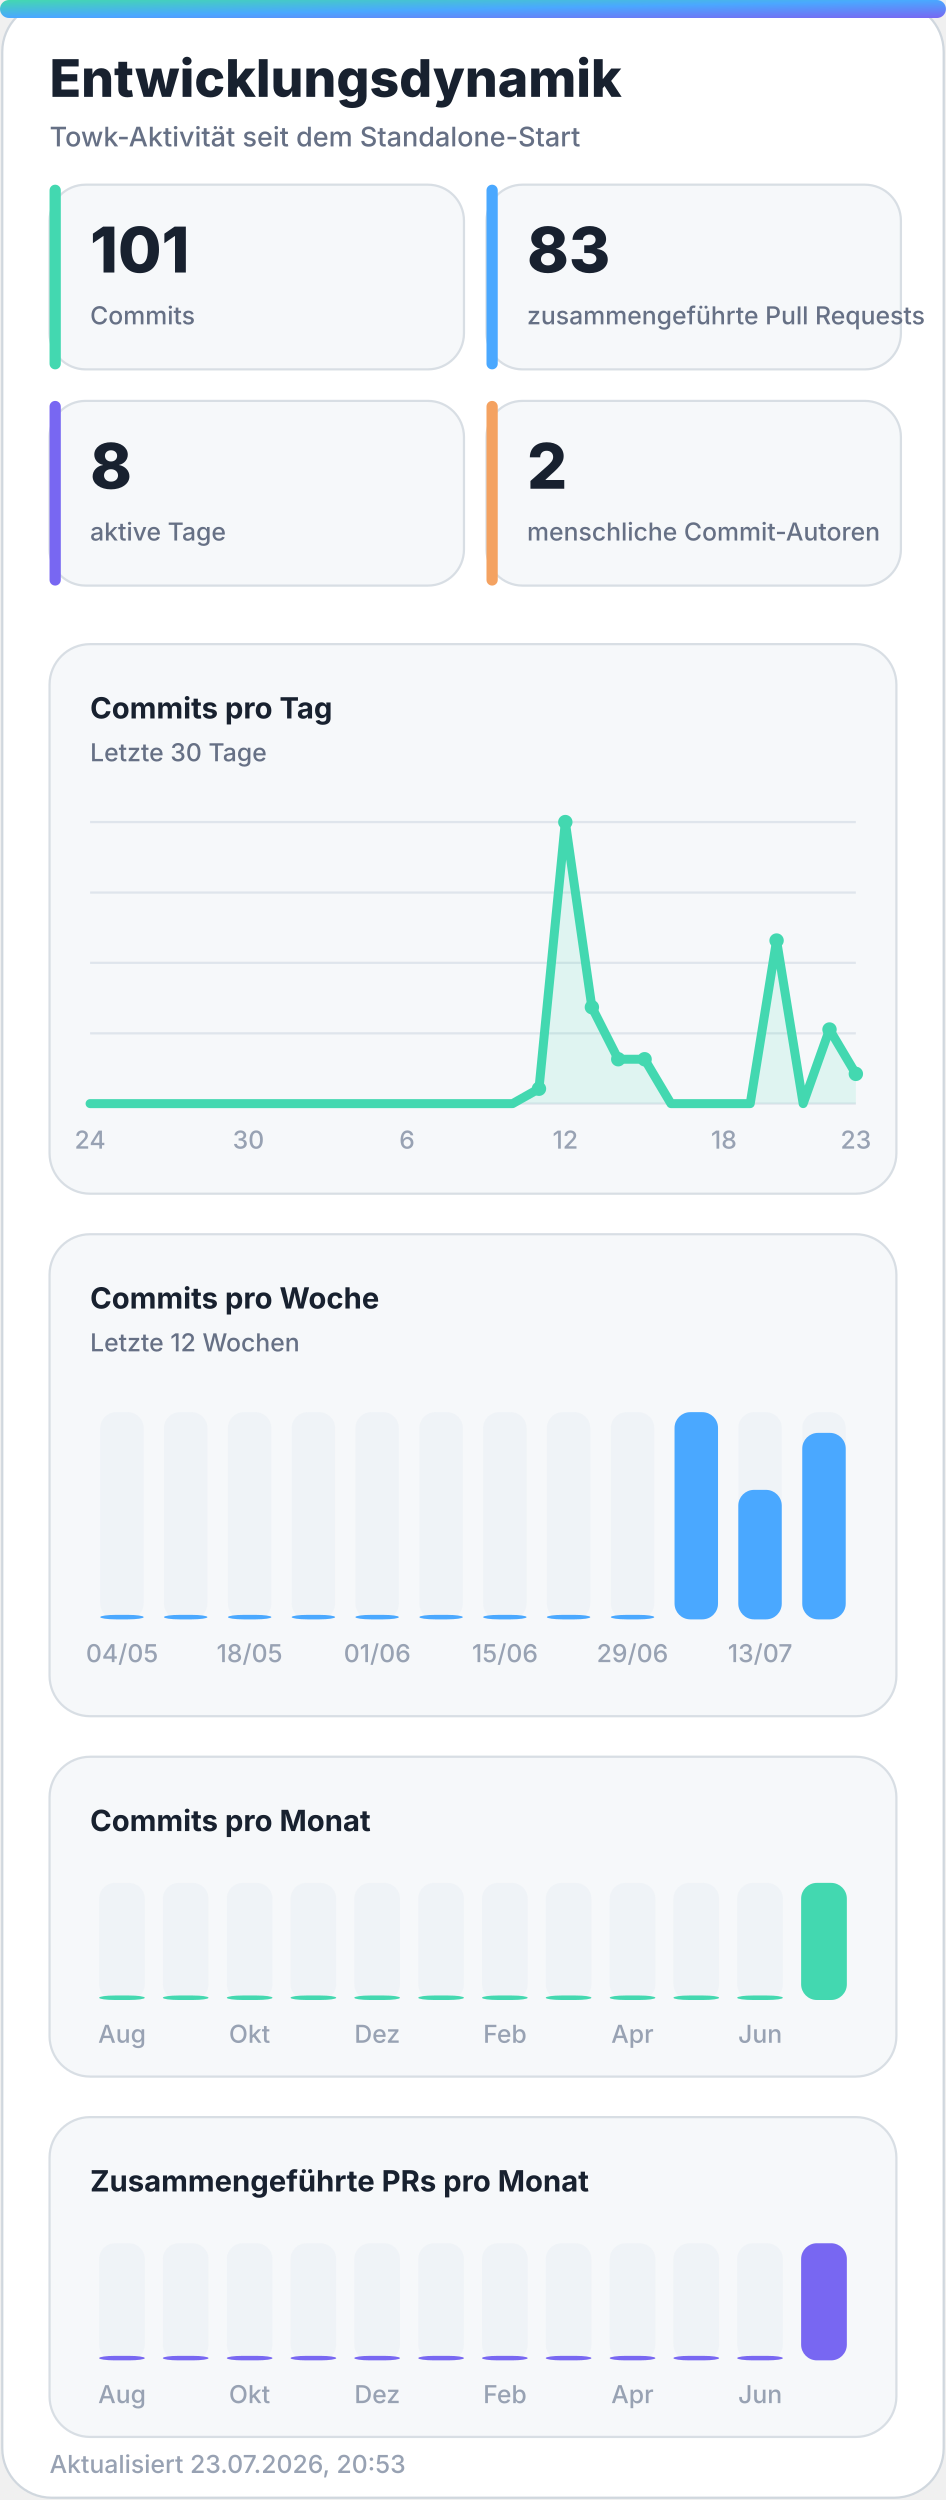
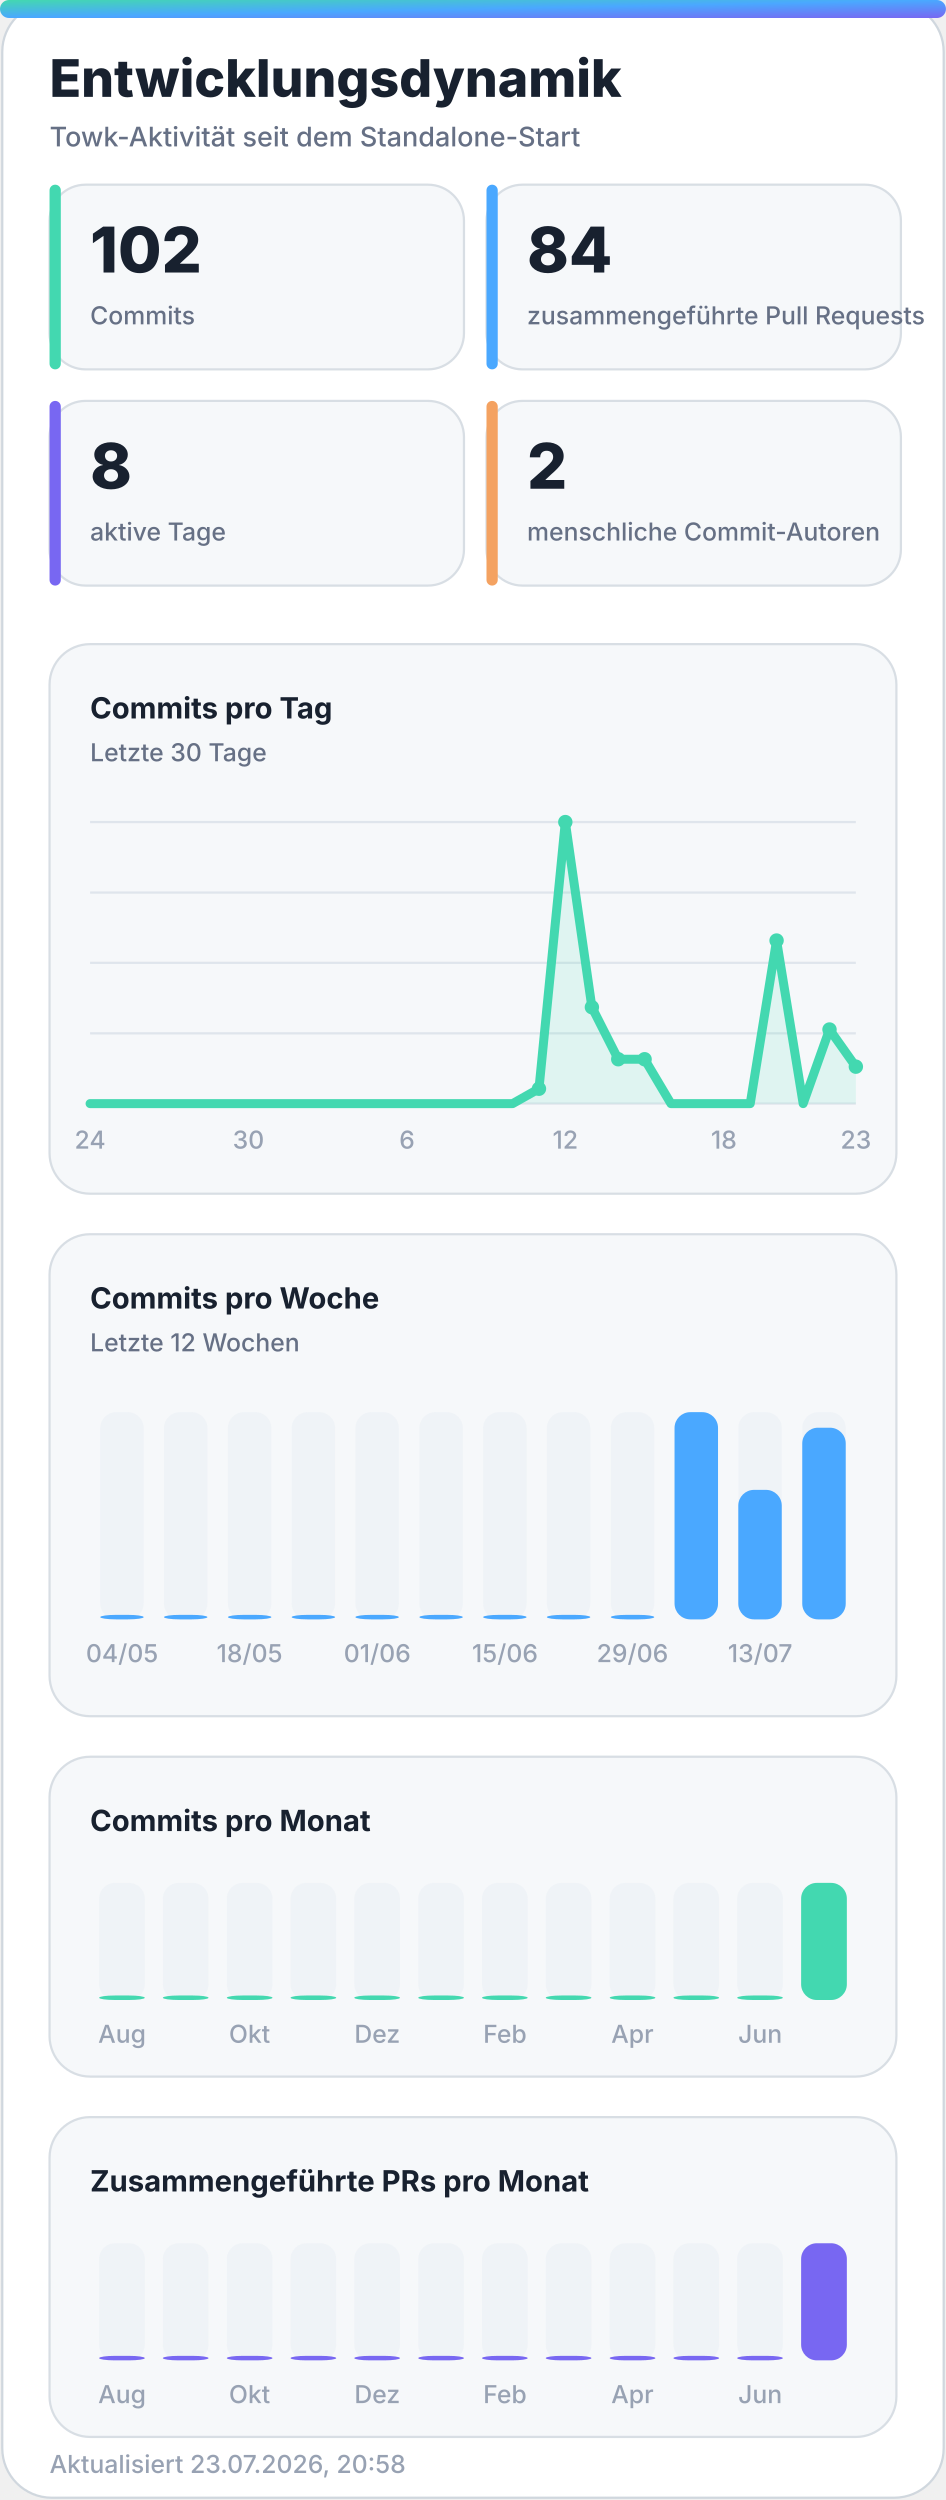
<svg xmlns="http://www.w3.org/2000/svg" width="420" height="1110" viewBox="0 0 420 1110" role="img" aria-labelledby="title desc">
  <defs>
    <linearGradient id="accent" x1="0" y1="0" x2="1" y2="1">
      <stop offset="0%" stop-color="#43d8b0" />
      <stop offset="50%" stop-color="#4aa8ff" />
      <stop offset="100%" stop-color="#7867f2" />
    </linearGradient>
    <linearGradient id="accent-soft" x1="0" y1="0" x2="1" y2="1">
      <stop offset="0%" stop-color="#43d8b0" stop-opacity="0.24" />
      <stop offset="100%" stop-color="#7867f2" stop-opacity="0.18" />
    </linearGradient>
    <filter id="glow" x="-30%" y="-30%" width="160%" height="160%">
      <feGaussianBlur stdDeviation="18" />
    </filter>
  </defs>
  <style>
    .bg { fill: #ffffff; stroke: #d0d7de; }
    .panel { fill: #f6f8fa; stroke: #d8dee4; }
    .panel-strong { fill: #eef7ff; stroke: #b6d8ff; }
    .ink { fill: #18212f; }
    .muted { fill: #667085; }
    .faint { fill: #98a2b3; }
    .grid { stroke: #dfe5ec; }
    .track { fill: #e7edf3; }
    .title { font: 800 28px -apple-system, BlinkMacSystemFont, "Segoe UI", sans-serif; }
    .subtitle { font: 500 14px -apple-system, BlinkMacSystemFont, "Segoe UI", sans-serif; }
    .kpi { font: 800 32px -apple-system, BlinkMacSystemFont, "Segoe UI", sans-serif; }
    .label { font: 650 13px -apple-system, BlinkMacSystemFont, "Segoe UI", sans-serif; }
    .small { font: 500 11px -apple-system, BlinkMacSystemFont, "Segoe UI", sans-serif; }
    .body { font: 600 13px -apple-system, BlinkMacSystemFont, "Segoe UI", sans-serif; }
    .hero-eyebrow { font: 800 14px -apple-system, BlinkMacSystemFont, "Segoe UI", sans-serif; letter-spacing: 2px; }
    .hero-title { font: 850 48px -apple-system, BlinkMacSystemFont, "Segoe UI", sans-serif; }
    .hero-subtitle { font: 550 19px -apple-system, BlinkMacSystemFont, "Segoe UI", sans-serif; }
    .chip { font: 700 12px -apple-system, BlinkMacSystemFont, "Segoe UI", sans-serif; }
    @media (prefers-color-scheme: dark) {
      .bg { fill: #0d1117; stroke: #30363d; }
      .panel { fill: #161b22; stroke: #30363d; }
      .panel-strong { fill: #10263a; stroke: #244d70; }
      .ink { fill: #f0f6fc; }
      .muted { fill: #a7b0bc; }
      .faint { fill: #7d8590; }
      .grid { stroke: #30363d; }
      .track { fill: #27313d; }
    }
  </style>
  <rect class="bg" x="1" y="1" width="418" height="1108" rx="22" />
  <rect x="0" y="0" width="420" height="8" rx="4" fill="url(#accent)" />
  <text class="title ink" x="22" y="43" style="font-size:23px">Entwicklungsdynamik</text>
  <text class="subtitle muted" x="22" y="65" style="font-size:12px">Towk-Aktivität seit dem Standalone-Start</text>
  <g>
    <rect class="panel" x="22" y="82" width="184" height="82" rx="16" />
    <rect x="22" y="82" width="5" height="82" rx="2.5" fill="#43d8b0" />
-     <text class="kpi ink" x="40" y="121" style="font-size:28px">101</text>
+     <text class="kpi ink" x="40" y="121" style="font-size:28px">102</text>
    <text class="small muted" x="40" y="144">Commits</text>
  </g>
  <g>
    <rect class="panel" x="216" y="82" width="184" height="82" rx="16" />
    <rect x="216" y="82" width="5" height="82" rx="2.5" fill="#4aa8ff" />
-     <text class="kpi ink" x="234" y="121" style="font-size:28px">83</text>
+     <text class="kpi ink" x="234" y="121" style="font-size:28px">84</text>
    <text class="small muted" x="234" y="144">zusammengeführte Pull Requests</text>
  </g>
  <g>
    <rect class="panel" x="22" y="178" width="184" height="82" rx="16" />
    <rect x="22" y="178" width="5" height="82" rx="2.5" fill="#7867f2" />
    <text class="kpi ink" x="40" y="217" style="font-size:28px">8</text>
    <text class="small muted" x="40" y="240">aktive Tage</text>
  </g>
  <g>
    <rect class="panel" x="216" y="178" width="184" height="82" rx="16" />
    <rect x="216" y="178" width="5" height="82" rx="2.5" fill="#f4a261" />
    <text class="kpi ink" x="234" y="217" style="font-size:28px">2</text>
    <text class="small muted" x="234" y="240">menschliche Commit-Autoren</text>
  </g>
  <g>
    <rect class="panel" x="22" y="286" width="376" height="244" rx="18" />
    <text class="label ink" x="40" y="319">Commits pro Tag</text>
    <text class="small muted" x="40" y="338">Letzte 30 Tage</text>
    <line class="grid" x1="40" y1="365.0" x2="380" y2="365.0" stroke-width="1" />
    <line class="grid" x1="40" y1="396.3" x2="380" y2="396.3" stroke-width="1" />
    <line class="grid" x1="40" y1="427.5" x2="380" y2="427.5" stroke-width="1" />
    <line class="grid" x1="40" y1="458.8" x2="380" y2="458.8" stroke-width="1" />
    <line class="grid" x1="40" y1="490.0" x2="380" y2="490.0" stroke-width="1" />
-     <polygon points="40,490 40.0,490.0 51.7,490.0 63.4,490.0 75.2,490.0 86.9,490.0 98.6,490.0 110.3,490.0 122.1,490.0 133.8,490.0 145.5,490.0 157.2,490.0 169.0,490.0 180.7,490.0 192.4,490.0 204.1,490.0 215.9,490.0 227.6,490.0 239.3,483.4 251.0,365.0 262.8,447.2 274.5,470.3 286.2,470.3 297.9,490.0 309.7,490.0 321.4,490.0 333.1,490.0 344.8,417.6 356.6,490.0 368.3,457.1 380.0,476.8 380,490" fill="#43d8b0" opacity="0.13" />
-     <polyline points="40.0,490.0 51.7,490.0 63.4,490.0 75.2,490.0 86.9,490.0 98.6,490.0 110.3,490.0 122.1,490.0 133.8,490.0 145.5,490.0 157.2,490.0 169.0,490.0 180.7,490.0 192.4,490.0 204.1,490.0 215.9,490.0 227.6,490.0 239.3,483.4 251.0,365.0 262.8,447.2 274.5,470.3 286.2,470.3 297.9,490.0 309.7,490.0 321.4,490.0 333.1,490.0 344.8,417.6 356.6,490.0 368.3,457.1 380.0,476.8" fill="none" stroke="#43d8b0" stroke-width="4" stroke-linecap="round" stroke-linejoin="round" />
+     <polygon points="40,490 40.0,490.0 51.7,490.0 63.4,490.0 75.2,490.0 86.9,490.0 98.6,490.0 110.3,490.0 122.1,490.0 133.8,490.0 145.5,490.0 157.2,490.0 169.0,490.0 180.7,490.0 192.4,490.0 204.1,490.0 215.9,490.0 227.6,490.0 239.3,483.4 251.0,365.0 262.8,447.2 274.5,470.3 286.2,470.3 297.9,490.0 309.7,490.0 321.4,490.0 333.1,490.0 344.8,417.6 356.6,490.0 368.3,457.1 380.0,473.6 380,490" fill="#43d8b0" opacity="0.13" />
+     <polyline points="40.0,490.0 51.7,490.0 63.4,490.0 75.2,490.0 86.9,490.0 98.6,490.0 110.3,490.0 122.1,490.0 133.8,490.0 145.5,490.0 157.2,490.0 169.0,490.0 180.7,490.0 192.4,490.0 204.1,490.0 215.9,490.0 227.6,490.0 239.3,483.4 251.0,365.0 262.8,447.2 274.5,470.3 286.2,470.3 297.9,490.0 309.7,490.0 321.4,490.0 333.1,490.0 344.8,417.6 356.6,490.0 368.3,457.1 380.0,473.6" fill="none" stroke="#43d8b0" stroke-width="4" stroke-linecap="round" stroke-linejoin="round" />
    <circle cx="239.3" cy="483.4" r="3.2" fill="#43d8b0" />
    <circle cx="251.0" cy="365.0" r="3.2" fill="#43d8b0" />
    <circle cx="262.8" cy="447.2" r="3.2" fill="#43d8b0" />
    <circle cx="274.5" cy="470.3" r="3.2" fill="#43d8b0" />
    <circle cx="286.2" cy="470.3" r="3.2" fill="#43d8b0" />
    <circle cx="344.8" cy="417.6" r="3.2" fill="#43d8b0" />
    <circle cx="368.3" cy="457.1" r="3.2" fill="#43d8b0" />
-     <circle cx="380.0" cy="476.8" r="3.2" fill="#43d8b0" />
+     <circle cx="380.0" cy="473.6" r="3.2" fill="#43d8b0" />
    <text class="small faint" x="40.0" y="510" text-anchor="middle">24</text>
    <text class="small faint" x="110.3" y="510" text-anchor="middle">30</text>
    <text class="small faint" x="180.7" y="510" text-anchor="middle">6</text>
    <text class="small faint" x="251.0" y="510" text-anchor="middle">12</text>
    <text class="small faint" x="321.4" y="510" text-anchor="middle">18</text>
    <text class="small faint" x="380.0" y="510" text-anchor="middle">23</text>
  </g>
  <g>
    <rect class="panel" x="22" y="548" width="376" height="214" rx="18" />
    <text class="label ink" x="40" y="581">Commits pro Woche</text>
    <text class="small muted" x="40" y="600">Letzte 12 Wochen</text>
    <g>
      <rect class="track" x="44.5" y="627" width="19.3" height="92" rx="7.0" opacity="0.44" />
      <rect x="44.5" y="717.0" width="19.3" height="2.0" rx="7.0" fill="#4aa8ff" />
      <text class="small faint" x="54.2" y="738" text-anchor="middle">04/05</text>
    </g>
    <g>
      <rect class="track" x="72.8" y="627" width="19.3" height="92" rx="7.0" opacity="0.44" />
      <rect x="72.8" y="717.0" width="19.3" height="2.0" rx="7.0" fill="#4aa8ff" />
    </g>
    <g>
      <rect class="track" x="101.2" y="627" width="19.3" height="92" rx="7.0" opacity="0.44" />
      <rect x="101.2" y="717.0" width="19.3" height="2.0" rx="7.0" fill="#4aa8ff" />
      <text class="small faint" x="110.8" y="738" text-anchor="middle">18/05</text>
    </g>
    <g>
      <rect class="track" x="129.5" y="627" width="19.3" height="92" rx="7.0" opacity="0.44" />
      <rect x="129.5" y="717.0" width="19.3" height="2.0" rx="7.0" fill="#4aa8ff" />
    </g>
    <g>
      <rect class="track" x="157.8" y="627" width="19.3" height="92" rx="7.0" opacity="0.44" />
      <rect x="157.8" y="717.0" width="19.3" height="2.0" rx="7.0" fill="#4aa8ff" />
      <text class="small faint" x="167.5" y="738" text-anchor="middle">01/06</text>
    </g>
    <g>
      <rect class="track" x="186.2" y="627" width="19.3" height="92" rx="7.0" opacity="0.44" />
      <rect x="186.2" y="717.0" width="19.3" height="2.0" rx="7.0" fill="#4aa8ff" />
    </g>
    <g>
      <rect class="track" x="214.5" y="627" width="19.3" height="92" rx="7.0" opacity="0.44" />
      <rect x="214.5" y="717.0" width="19.3" height="2.0" rx="7.0" fill="#4aa8ff" />
      <text class="small faint" x="224.2" y="738" text-anchor="middle">15/06</text>
    </g>
    <g>
      <rect class="track" x="242.8" y="627" width="19.3" height="92" rx="7.0" opacity="0.44" />
      <rect x="242.8" y="717.0" width="19.3" height="2.0" rx="7.0" fill="#4aa8ff" />
    </g>
    <g>
      <rect class="track" x="271.2" y="627" width="19.3" height="92" rx="7.0" opacity="0.44" />
      <rect x="271.2" y="717.0" width="19.3" height="2.0" rx="7.0" fill="#4aa8ff" />
      <text class="small faint" x="280.8" y="738" text-anchor="middle">29/06</text>
    </g>
    <g>
      <rect class="track" x="299.5" y="627" width="19.3" height="92" rx="7.0" opacity="0.44" />
      <rect x="299.5" y="627.0" width="19.3" height="92.0" rx="7.0" fill="#4aa8ff" />
    </g>
    <g>
      <rect class="track" x="327.8" y="627" width="19.3" height="92" rx="7.0" opacity="0.44" />
      <rect x="327.8" y="661.5" width="19.3" height="57.5" rx="7.0" fill="#4aa8ff" />
      <text class="small faint" x="337.5" y="738" text-anchor="middle">13/07</text>
    </g>
    <g>
      <rect class="track" x="356.2" y="627" width="19.3" height="92" rx="7.0" opacity="0.44" />
-       <rect x="356.2" y="636.2" width="19.3" height="82.8" rx="7.0" fill="#4aa8ff" />
+       <rect x="356.2" y="633.9" width="19.3" height="85.1" rx="7.0" fill="#4aa8ff" />
    </g>
  </g>
  <g>
    <rect class="panel" x="22" y="780" width="376" height="142" rx="18" />
    <text class="label ink" x="40" y="813">Commits pro Monat</text>
    <g>
      <rect class="track" x="44.0" y="836" width="20.3" height="52" rx="7.0" opacity="0.44" />
      <rect x="44.0" y="886.0" width="20.3" height="2.0" rx="7.0" fill="#43d8b0" />
      <text class="small faint" x="54.2" y="907" text-anchor="middle">Aug</text>
    </g>
    <g>
      <rect class="track" x="72.3" y="836" width="20.3" height="52" rx="7.0" opacity="0.44" />
      <rect x="72.3" y="886.0" width="20.3" height="2.0" rx="7.0" fill="#43d8b0" />
    </g>
    <g>
      <rect class="track" x="100.7" y="836" width="20.3" height="52" rx="7.0" opacity="0.44" />
      <rect x="100.7" y="886.0" width="20.3" height="2.0" rx="7.0" fill="#43d8b0" />
      <text class="small faint" x="110.8" y="907" text-anchor="middle">Okt</text>
    </g>
    <g>
      <rect class="track" x="129.0" y="836" width="20.3" height="52" rx="7.0" opacity="0.44" />
      <rect x="129.0" y="886.0" width="20.3" height="2.0" rx="7.0" fill="#43d8b0" />
    </g>
    <g>
      <rect class="track" x="157.3" y="836" width="20.3" height="52" rx="7.0" opacity="0.44" />
      <rect x="157.3" y="886.0" width="20.3" height="2.0" rx="7.0" fill="#43d8b0" />
      <text class="small faint" x="167.5" y="907" text-anchor="middle">Dez</text>
    </g>
    <g>
      <rect class="track" x="185.7" y="836" width="20.3" height="52" rx="7.0" opacity="0.44" />
      <rect x="185.7" y="886.0" width="20.3" height="2.0" rx="7.0" fill="#43d8b0" />
    </g>
    <g>
      <rect class="track" x="214.0" y="836" width="20.3" height="52" rx="7.0" opacity="0.44" />
      <rect x="214.0" y="886.0" width="20.3" height="2.0" rx="7.0" fill="#43d8b0" />
      <text class="small faint" x="224.2" y="907" text-anchor="middle">Feb</text>
    </g>
    <g>
      <rect class="track" x="242.3" y="836" width="20.3" height="52" rx="7.0" opacity="0.44" />
      <rect x="242.3" y="886.0" width="20.3" height="2.0" rx="7.0" fill="#43d8b0" />
    </g>
    <g>
      <rect class="track" x="270.7" y="836" width="20.3" height="52" rx="7.0" opacity="0.44" />
      <rect x="270.7" y="886.0" width="20.3" height="2.0" rx="7.0" fill="#43d8b0" />
      <text class="small faint" x="280.8" y="907" text-anchor="middle">Apr</text>
    </g>
    <g>
      <rect class="track" x="299.0" y="836" width="20.3" height="52" rx="7.0" opacity="0.44" />
      <rect x="299.0" y="886.0" width="20.3" height="2.0" rx="7.0" fill="#43d8b0" />
    </g>
    <g>
      <rect class="track" x="327.3" y="836" width="20.3" height="52" rx="7.0" opacity="0.44" />
      <rect x="327.3" y="886.0" width="20.3" height="2.0" rx="7.0" fill="#43d8b0" />
      <text class="small faint" x="337.5" y="907" text-anchor="middle">Jun</text>
    </g>
    <g>
      <rect class="track" x="355.7" y="836" width="20.3" height="52" rx="7.0" opacity="0.44" />
      <rect x="355.7" y="836.0" width="20.3" height="52.0" rx="7.0" fill="#43d8b0" />
    </g>
  </g>
  <g>
    <rect class="panel" x="22" y="940" width="376" height="142" rx="18" />
    <text class="label ink" x="40" y="973">Zusammengeführte PRs pro Monat</text>
    <g>
      <rect class="track" x="44.0" y="996" width="20.3" height="52" rx="7.0" opacity="0.44" />
      <rect x="44.0" y="1046.0" width="20.3" height="2.0" rx="7.0" fill="#7867f2" />
      <text class="small faint" x="54.2" y="1067" text-anchor="middle">Aug</text>
    </g>
    <g>
      <rect class="track" x="72.3" y="996" width="20.3" height="52" rx="7.0" opacity="0.44" />
      <rect x="72.3" y="1046.0" width="20.3" height="2.0" rx="7.0" fill="#7867f2" />
    </g>
    <g>
      <rect class="track" x="100.7" y="996" width="20.3" height="52" rx="7.0" opacity="0.44" />
      <rect x="100.7" y="1046.0" width="20.3" height="2.0" rx="7.0" fill="#7867f2" />
      <text class="small faint" x="110.8" y="1067" text-anchor="middle">Okt</text>
    </g>
    <g>
      <rect class="track" x="129.0" y="996" width="20.3" height="52" rx="7.0" opacity="0.44" />
      <rect x="129.0" y="1046.0" width="20.3" height="2.0" rx="7.0" fill="#7867f2" />
    </g>
    <g>
      <rect class="track" x="157.3" y="996" width="20.3" height="52" rx="7.0" opacity="0.44" />
      <rect x="157.3" y="1046.0" width="20.3" height="2.0" rx="7.0" fill="#7867f2" />
      <text class="small faint" x="167.5" y="1067" text-anchor="middle">Dez</text>
    </g>
    <g>
      <rect class="track" x="185.7" y="996" width="20.3" height="52" rx="7.0" opacity="0.44" />
      <rect x="185.7" y="1046.0" width="20.3" height="2.0" rx="7.0" fill="#7867f2" />
    </g>
    <g>
      <rect class="track" x="214.0" y="996" width="20.3" height="52" rx="7.0" opacity="0.44" />
      <rect x="214.0" y="1046.0" width="20.3" height="2.0" rx="7.0" fill="#7867f2" />
      <text class="small faint" x="224.2" y="1067" text-anchor="middle">Feb</text>
    </g>
    <g>
      <rect class="track" x="242.3" y="996" width="20.3" height="52" rx="7.0" opacity="0.44" />
      <rect x="242.3" y="1046.0" width="20.3" height="2.0" rx="7.0" fill="#7867f2" />
    </g>
    <g>
      <rect class="track" x="270.7" y="996" width="20.3" height="52" rx="7.0" opacity="0.44" />
      <rect x="270.7" y="1046.0" width="20.3" height="2.0" rx="7.0" fill="#7867f2" />
      <text class="small faint" x="280.8" y="1067" text-anchor="middle">Apr</text>
    </g>
    <g>
      <rect class="track" x="299.0" y="996" width="20.3" height="52" rx="7.0" opacity="0.44" />
      <rect x="299.0" y="1046.0" width="20.3" height="2.0" rx="7.0" fill="#7867f2" />
    </g>
    <g>
      <rect class="track" x="327.3" y="996" width="20.3" height="52" rx="7.0" opacity="0.44" />
      <rect x="327.3" y="1046.0" width="20.3" height="2.0" rx="7.0" fill="#7867f2" />
      <text class="small faint" x="337.5" y="1067" text-anchor="middle">Jun</text>
    </g>
    <g>
      <rect class="track" x="355.7" y="996" width="20.3" height="52" rx="7.0" opacity="0.44" />
      <rect x="355.7" y="996.0" width="20.3" height="52.0" rx="7.0" fill="#7867f2" />
    </g>
  </g>
-   <text class="small faint" x="22" y="1098">Aktualisiert 23.07.2026, 20:53</text>
+   <text class="small faint" x="22" y="1098">Aktualisiert 23.07.2026, 20:58</text>
</svg>
